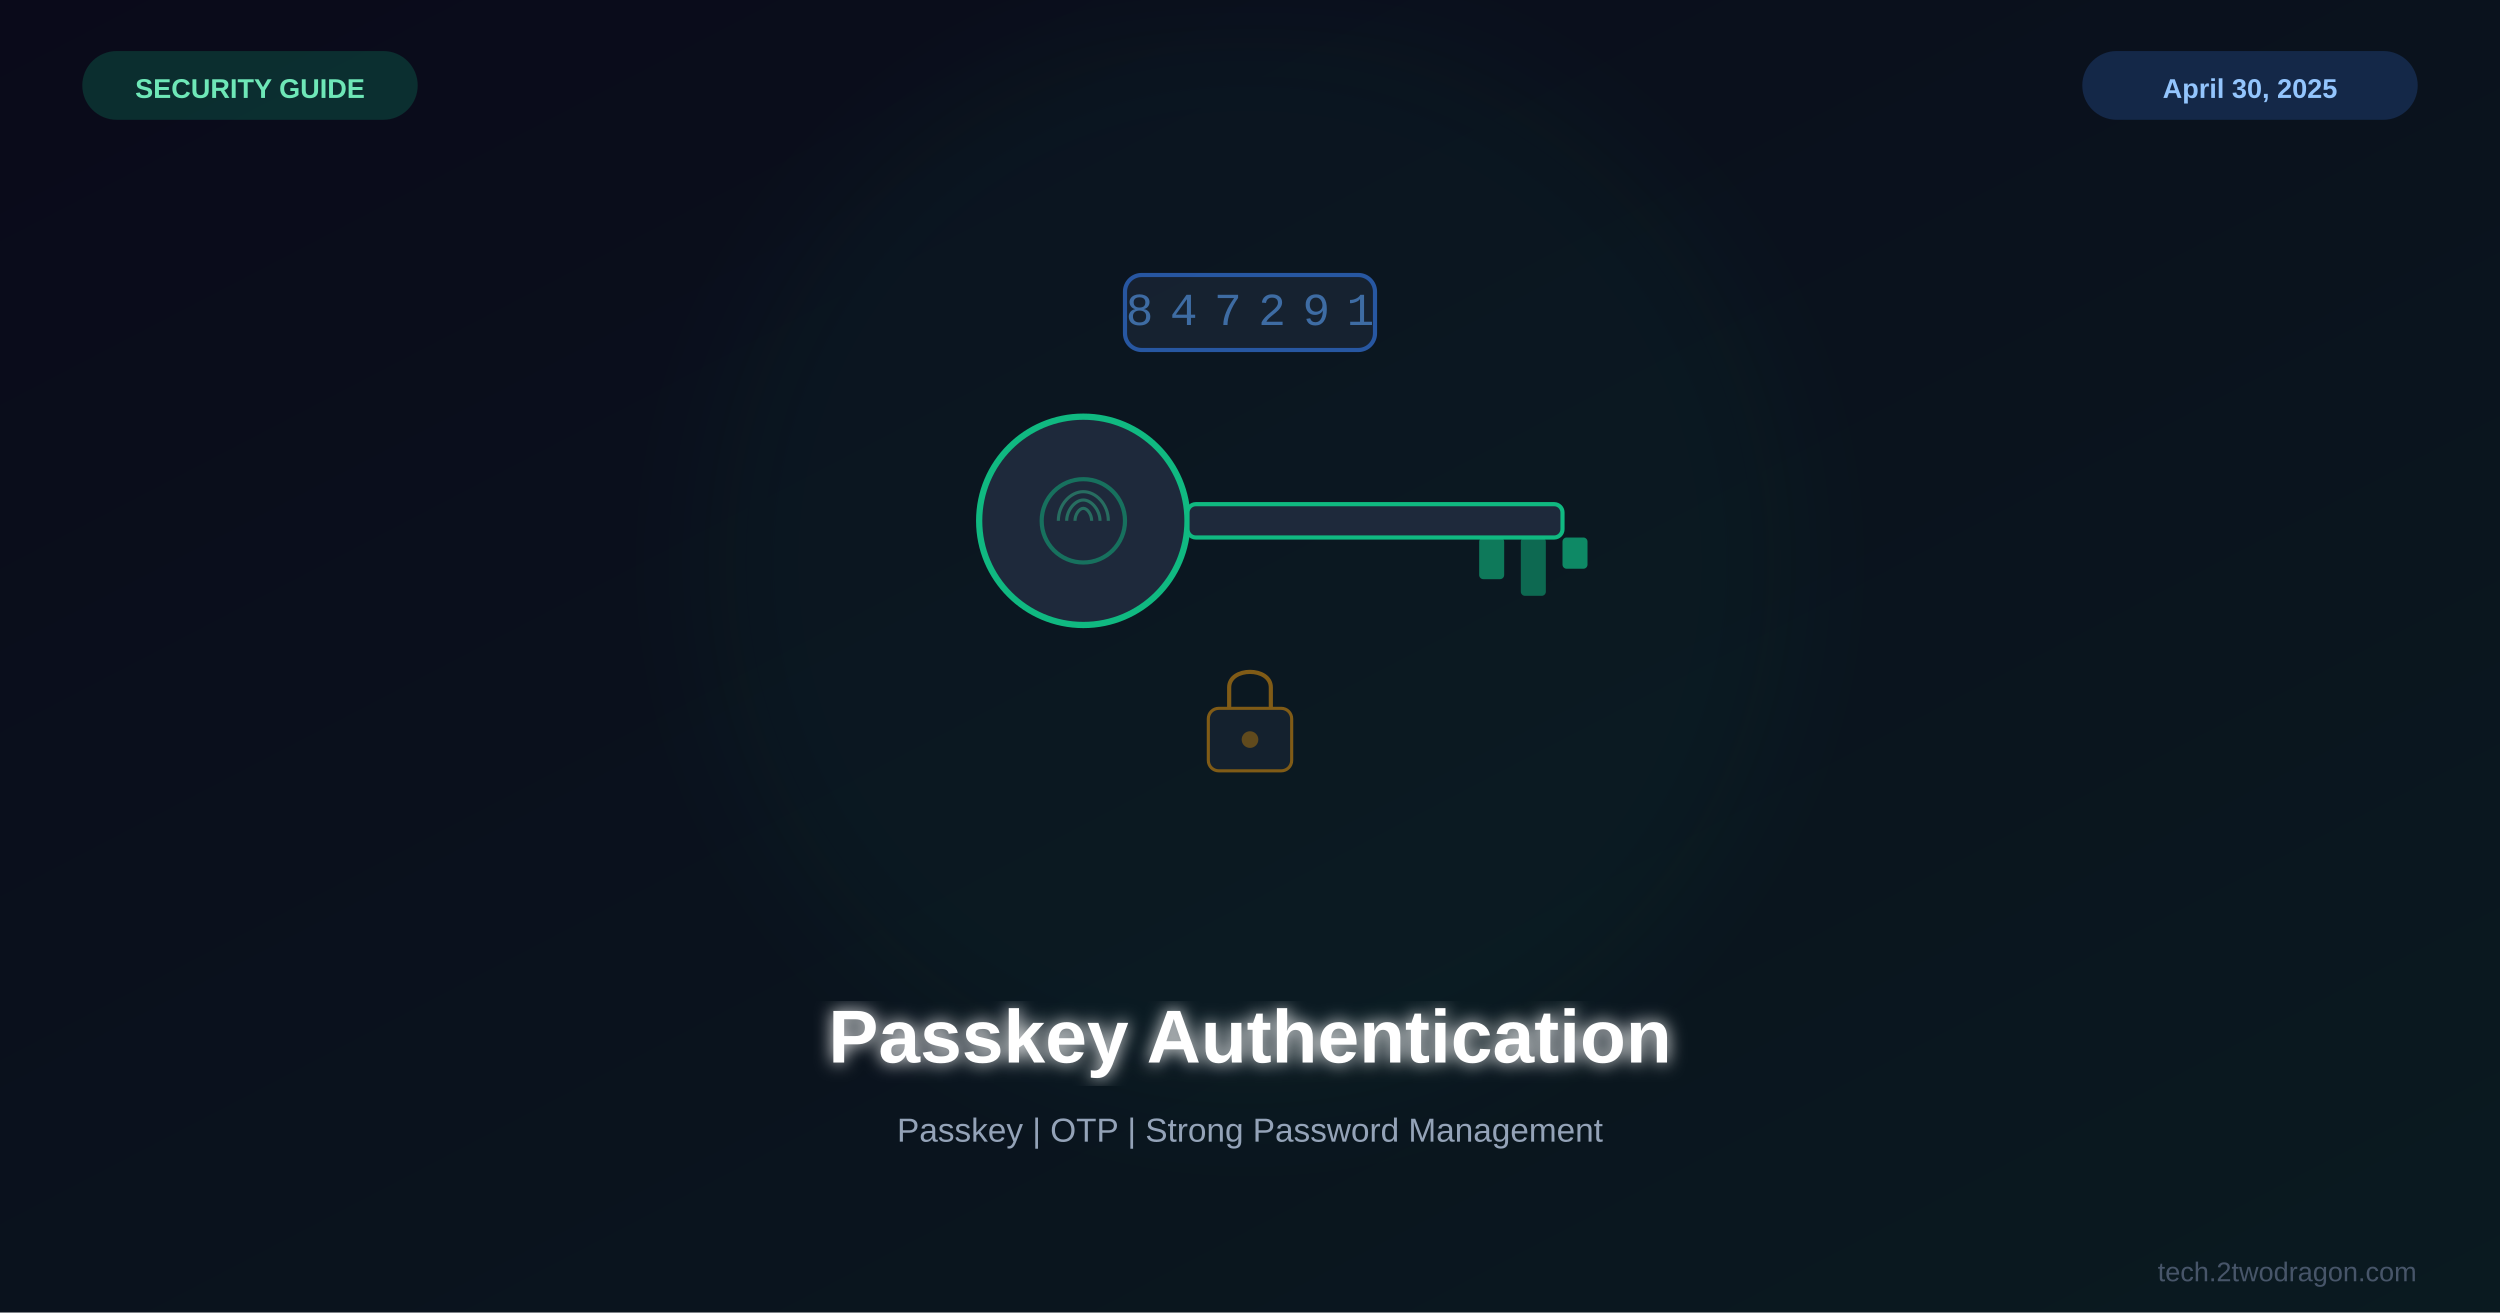
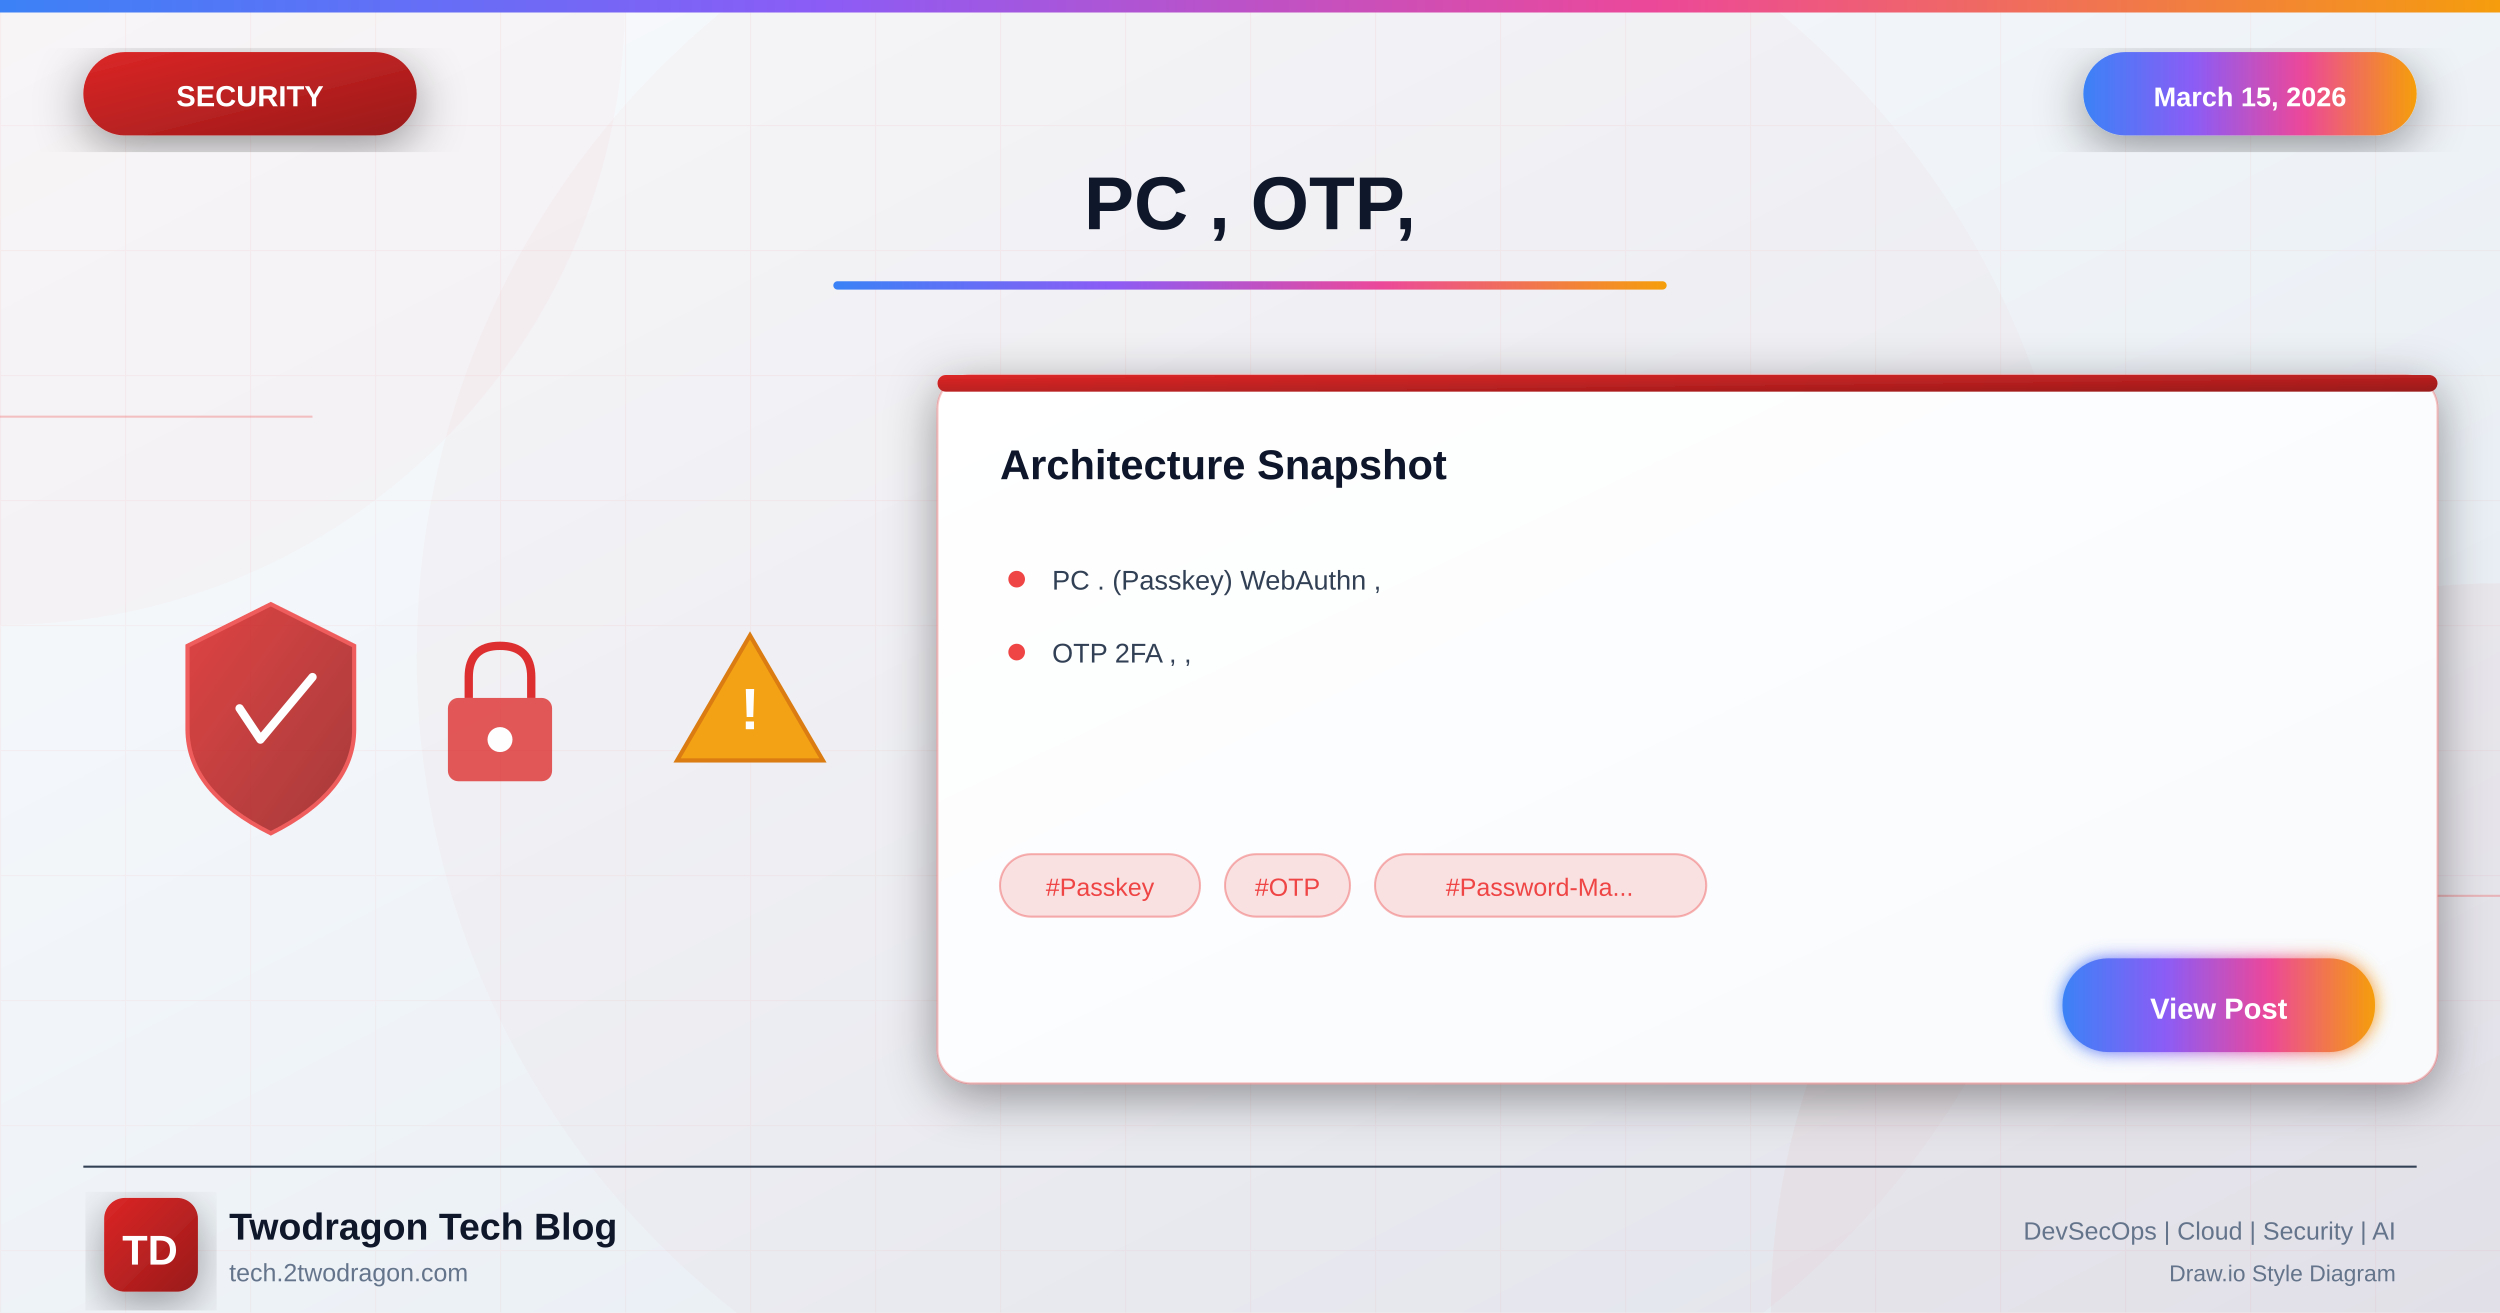
<svg xmlns="http://www.w3.org/2000/svg" viewBox="0 0 1200 630">
  <defs>
-     <linearGradient id="bg" x1="0%" y1="0%" x2="100%" y2="100%">
-       <stop offset="0%" style="stop-color:#0a0a1a" />
-       <stop offset="100%" style="stop-color:#0a1a20" />
+     <linearGradient id="bgGradient" x1="0%" y1="0%" x2="100%" y2="100%">
+       <stop offset="0%" style="stop-color:#f8fafc" />
+       <stop offset="40%" style="stop-color:#f1f5f9" />
+       <stop offset="100%" style="stop-color:#e2e8f0" />
    </linearGradient>
-     <filter id="glow">
-       <feGaussianBlur stdDeviation="4" result="b" />
+     <linearGradient id="securityGradient" x1="0%" y1="0%" x2="100%" y2="100%">
+       <stop offset="0%" style="stop-color:#dc2626" />
+       <stop offset="100%" style="stop-color:#991b1b" />
+     </linearGradient>
+     <linearGradient id="accentGradient" x1="0%" y1="0%" x2="100%" y2="0%">
+       <stop offset="0%" style="stop-color:#3b82f6" />
+       <stop offset="33%" style="stop-color:#8b5cf6" />
+       <stop offset="66%" style="stop-color:#ec4899" />
+       <stop offset="100%" style="stop-color:#f59e0b" />
+     </linearGradient>
+     <linearGradient id="cardGradient" x1="0%" y1="0%" x2="100%" y2="100%">
+       <stop offset="0%" style="stop-color:#ffffff" />
+       <stop offset="100%" style="stop-color:#f8fafc" />
+     </linearGradient>
+     <linearGradient id="fireGradient" x1="0%" y1="100%" x2="0%" y2="0%">
+       <stop offset="0%" style="stop-color:#dc2626" />
+       <stop offset="50%" style="stop-color:#f59e0b" />
+       <stop offset="100%" style="stop-color:#fbbf24" />
+     </linearGradient>
+     <filter id="glow" x="-50%" y="-50%" width="200%" height="200%">
+       <feGaussianBlur stdDeviation="4" result="blur" />
      <feMerge>
-         <feMergeNode in="b" />
+         <feMergeNode in="blur" />
        <feMergeNode in="SourceGraphic" />
      </feMerge>
    </filter>
-     <filter id="sg">
-       <feGaussianBlur stdDeviation="25" />
+     <filter id="strongGlow" x="-100%" y="-100%" width="300%" height="300%">
+       <feGaussianBlur stdDeviation="8" result="blur" />
+       <feMerge>
+         <feMergeNode in="blur" />
+         <feMergeNode in="blur" />
+         <feMergeNode in="SourceGraphic" />
+       </feMerge>
+     </filter>
+     <filter id="shadow" x="-20%" y="-20%" width="140%" height="140%">
+       <feDropShadow dx="0" dy="6" stdDeviation="12" flood-color="#000" flood-opacity="0.4" />
+     </filter>
+     <filter id="innerGlow">
+       <feGaussianBlur in="SourceAlpha" stdDeviation="3" result="blur" />
+       <feOffset in="blur" dx="0" dy="0" />
+       <feComposite in2="SourceAlpha" operator="arithmetic" k2="-1" k3="1" />
+       <feColorMatrix type="matrix" values="0 0 0 0 1 0 0 0 0 1 0 0 0 0 1 0 0 0 0.5 0" />
+       <feBlend in2="SourceGraphic" />
    </filter>
  </defs>
-   <rect width="1200" height="630" fill="url(#bg)" />
-   <circle cx="600" cy="270" r="260" fill="#10b981" opacity="0.04" filter="url(#sg)" />
-   <g transform="translate(600,250)">
-     <circle cx="-80" cy="0" r="50" fill="#1e293b" stroke="#10b981" stroke-width="3" />
-     <circle cx="-80" cy="0" r="20" fill="none" stroke="#10b981" stroke-width="2" opacity="0.5" />
-     <rect x="-30" y="-8" width="180" height="16" rx="4" fill="#1e293b" stroke="#10b981" stroke-width="2" />
-     <rect x="110" y="8" width="12" height="20" rx="2" fill="#10b981" opacity="0.6" />
-     <rect x="130" y="8" width="12" height="28" rx="2" fill="#10b981" opacity="0.5" />
-     <rect x="150" y="8" width="12" height="15" rx="2" fill="#10b981" opacity="0.7" />
-     <g transform="translate(-80,0)" opacity="0.4">
-       <path d="M-12,0 C-12,-8 -6,-14 0,-14 C6,-14 12,-8 12,0" fill="none" stroke="#34d399" stroke-width="1.5" />
-       <path d="M-8,0 C-8,-5 -4,-10 0,-10 C4,-10 8,-5 8,0" fill="none" stroke="#34d399" stroke-width="1.5" />
-       <path d="M-4,0 C-4,-3 -2,-6 0,-6 C2,-6 4,-3 4,0" fill="none" stroke="#34d399" stroke-width="1.5" />
+   <rect width="1200" height="630" fill="url(#bgGradient)" />
+   <pattern id="grid" width="60" height="60" patternUnits="userSpaceOnUse">
+     <path d="M 60 0 L 0 0 0 60" fill="none" stroke="#ef4444" stroke-opacity="0.05" stroke-width="1" />
+   </pattern>
+   <rect width="1200" height="630" fill="url(#grid)" />
+   <circle cx="0" cy="0" r="300" fill="#ef4444" fill-opacity="0.03" />
+   <circle cx="1200" cy="630" r="350" fill="#dc2626" fill-opacity="0.04" />
+   <circle cx="600" cy="315" r="400" fill="#dc2626" fill-opacity="0.02" />
+   <line x1="0" y1="200" x2="150" y2="200" stroke="#ef4444" stroke-width="1" opacity="0.3" />
+   <line x1="1050" y1="430" x2="1200" y2="430" stroke="#ef4444" stroke-width="1" opacity="0.3" />
+   <rect x="0" y="0" width="1200" height="6" fill="url(#accentGradient)" />
+   <g filter="url(#shadow)">
+     <rect x="40" y="25" width="160" height="40" rx="20" fill="url(#securityGradient)" />
+     <text x="120" y="51" font-family="Arial, sans-serif" font-size="14" font-weight="bold" fill="white" text-anchor="middle">SECURITY</text>
+   </g>
+   <g filter="url(#shadow)">
+     <rect x="1000" y="25" width="160" height="40" rx="20" fill="url(#accentGradient)" />
+     <text x="1080" y="51" font-family="Arial, sans-serif" font-size="13" font-weight="bold" fill="white" text-anchor="middle">March 15, 2026</text>
+   </g>
+   <text x="600" y="110" font-family="Arial, sans-serif" font-size="36" font-weight="bold" fill="#0f172a" text-anchor="middle">PC , OTP,</text>
+   <rect x="400" y="135" width="400" height="4" rx="2" fill="url(#accentGradient)" />
+   <g opacity="0.95">
+     <g transform="translate(80, 280)">
+       <path d="M50 10 L90 30 L90 70 Q90 100 50 120 Q10 100 10 70 L10 30 Z" fill="url(#securityGradient)" stroke="#ef4444" stroke-width="2" opacity="0.9" />
+       <path d="M35 60 L45 75 L70 45" fill="none" stroke="white" stroke-width="4" stroke-linecap="round" stroke-linejoin="round" />
    </g>
-     <g transform="translate(0,-100)" opacity="0.6">
-       <rect x="-60" y="-18" width="120" height="36" rx="8" fill="#1e293b" stroke="#3b82f6" stroke-width="2" />
-       <text x="0" y="6" font-family="Courier New" font-size="22" fill="#60a5fa" text-anchor="middle" letter-spacing="8">847291</text>
+     <g transform="translate(200, 300)">
+       <rect x="15" y="35" width="50" height="40" rx="5" fill="#dc2626" opacity="0.8" />
+       <path d="M25 35 L25 25 Q25 10 40 10 Q55 10 55 25 L55 35" fill="none" stroke="#dc2626" stroke-width="4" />
+       <circle cx="40" cy="55" r="6" fill="white" />
    </g>
-     <g transform="translate(0,90)" opacity="0.5">
-       <rect x="-20" y="0" width="40" height="30" rx="5" fill="#1e293b" stroke="#f59e0b" stroke-width="1.5" />
-       <path d="M-10,0 L-10,-10 C-10,-20 10,-20 10,-10 L10,0" fill="none" stroke="#f59e0b" stroke-width="2" />
-       <circle cx="0" cy="15" r="4" fill="#f59e0b" opacity="0.7" />
+     <g transform="translate(320, 290)">
+       <path d="M40 15 L75 75 L5 75 Z" fill="#f59e0b" stroke="#d97706" stroke-width="2" />
+       <text x="40" y="60" font-family="Arial, sans-serif" font-size="28" font-weight="bold" fill="white" text-anchor="middle">!</text>
    </g>
  </g>
-   <text x="600" y="510" font-family="Arial,sans-serif" font-size="36" font-weight="bold" fill="white" text-anchor="middle" filter="url(#glow)">Passkey Authentication</text>
-   <text x="600" y="548" font-family="Arial,sans-serif" font-size="16" fill="#94a3b8" text-anchor="middle">Passkey | OTP | Strong Password Management</text>
-   <rect x="40" y="25" width="160" height="32" rx="16" fill="#10b981" opacity="0.2" stroke="#10b981" stroke-width="1" />
-   <text x="120" y="47" font-family="Arial,sans-serif" font-size="13" font-weight="bold" fill="#6ee7b7" text-anchor="middle">SECURITY GUIDE</text>
-   <rect x="1000" y="25" width="160" height="32" rx="16" fill="#3b82f6" opacity="0.2" stroke="#3b82f6" stroke-width="1" />
-   <text x="1080" y="47" font-family="Arial,sans-serif" font-size="13" font-weight="bold" fill="#93c5fd" text-anchor="middle">April 30, 2025</text>
-   <text x="1160" y="615" font-family="Arial,sans-serif" font-size="13" fill="#475569" text-anchor="end">tech.2twodragon.com</text>
+   <g transform="translate(450, 180)" filter="url(#shadow)">
+     <rect width="720" height="340" rx="16" fill="url(#cardGradient)" stroke="#ef4444" stroke-width="1" stroke-opacity="0.3" />
+     <rect x="0" y="0" width="720" height="8" rx="4" fill="url(#securityGradient)" />
+     <text x="30" y="50" font-family="Arial, sans-serif" font-size="20" font-weight="bold" fill="#0f172a">Architecture Snapshot</text>
+     <g transform="translate(30, 90)">
+       <circle cx="8" cy="8" r="4" fill="#ef4444" />
+       <text x="25" y="13" font-family="Arial, sans-serif" font-size="13" fill="#334155">PC . (Passkey) WebAuthn ,</text>
+     </g>
+     <g transform="translate(30, 125)">
+       <circle cx="8" cy="8" r="4" fill="#ef4444" />
+       <text x="25" y="13" font-family="Arial, sans-serif" font-size="13" fill="#334155">OTP 2FA , ,</text>
+     </g>
+     <g transform="translate(30, 230)">
+       <rect x="0" y="0" width="96" height="30" rx="15" fill="#ef4444" fill-opacity="0.15" stroke="#ef4444" stroke-width="1" stroke-opacity="0.4" />
+       <text x="48" y="20" font-family="Arial, sans-serif" font-size="12" fill="#ef4444" text-anchor="middle">#Passkey</text>
+       <rect x="108" y="0" width="60" height="30" rx="15" fill="#ef4444" fill-opacity="0.15" stroke="#ef4444" stroke-width="1" stroke-opacity="0.4" />
+       <text x="138" y="20" font-family="Arial, sans-serif" font-size="12" fill="#ef4444" text-anchor="middle">#OTP</text>
+       <rect x="180" y="0" width="159" height="30" rx="15" fill="#ef4444" fill-opacity="0.15" stroke="#ef4444" stroke-width="1" stroke-opacity="0.4" />
+       <text x="259" y="20" font-family="Arial, sans-serif" font-size="12" fill="#ef4444" text-anchor="middle">#Password-Ma...</text>
+     </g>
+     <g transform="translate(540, 280)">
+       <rect width="150" height="45" rx="22" fill="url(#accentGradient)" filter="url(#glow)" />
+       <text x="75" y="29" font-family="Arial, sans-serif" font-size="14" font-weight="bold" fill="white" text-anchor="middle">View Post</text>
+     </g>
+   </g>
+   <line x1="40" y1="560" x2="1160" y2="560" stroke="#334155" stroke-width="1" />
+   <g transform="translate(50, 575)">
+     <rect width="45" height="45" rx="10" fill="url(#securityGradient)" filter="url(#shadow)" />
+     <text x="22" y="32" font-family="Arial, sans-serif" font-size="20" font-weight="bold" fill="white" text-anchor="middle">TD</text>
+   </g>
+   <text x="110" y="595" font-family="Arial, sans-serif" font-size="18" font-weight="bold" fill="#0f172a">Twodragon Tech Blog</text>
+   <text x="110" y="615" font-family="Arial, sans-serif" font-size="12" fill="#64748b">tech.2twodragon.com</text>
+   <text x="1150" y="595" font-family="Arial, sans-serif" font-size="12" fill="#64748b" text-anchor="end">DevSecOps | Cloud | Security | AI</text>
+   <text x="1150" y="615" font-family="Arial, sans-serif" font-size="11" fill="#64748b" text-anchor="end">Draw.io Style Diagram</text>
</svg>
